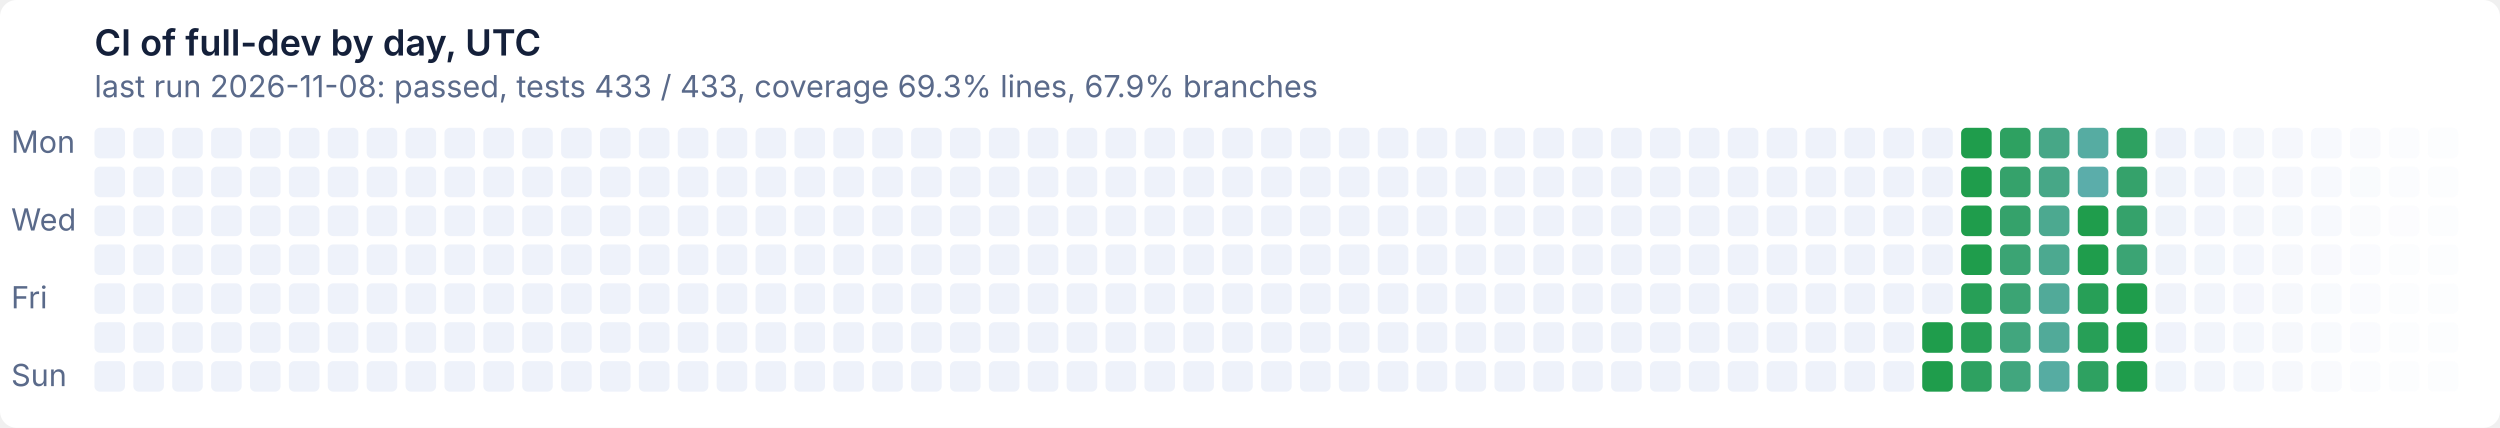
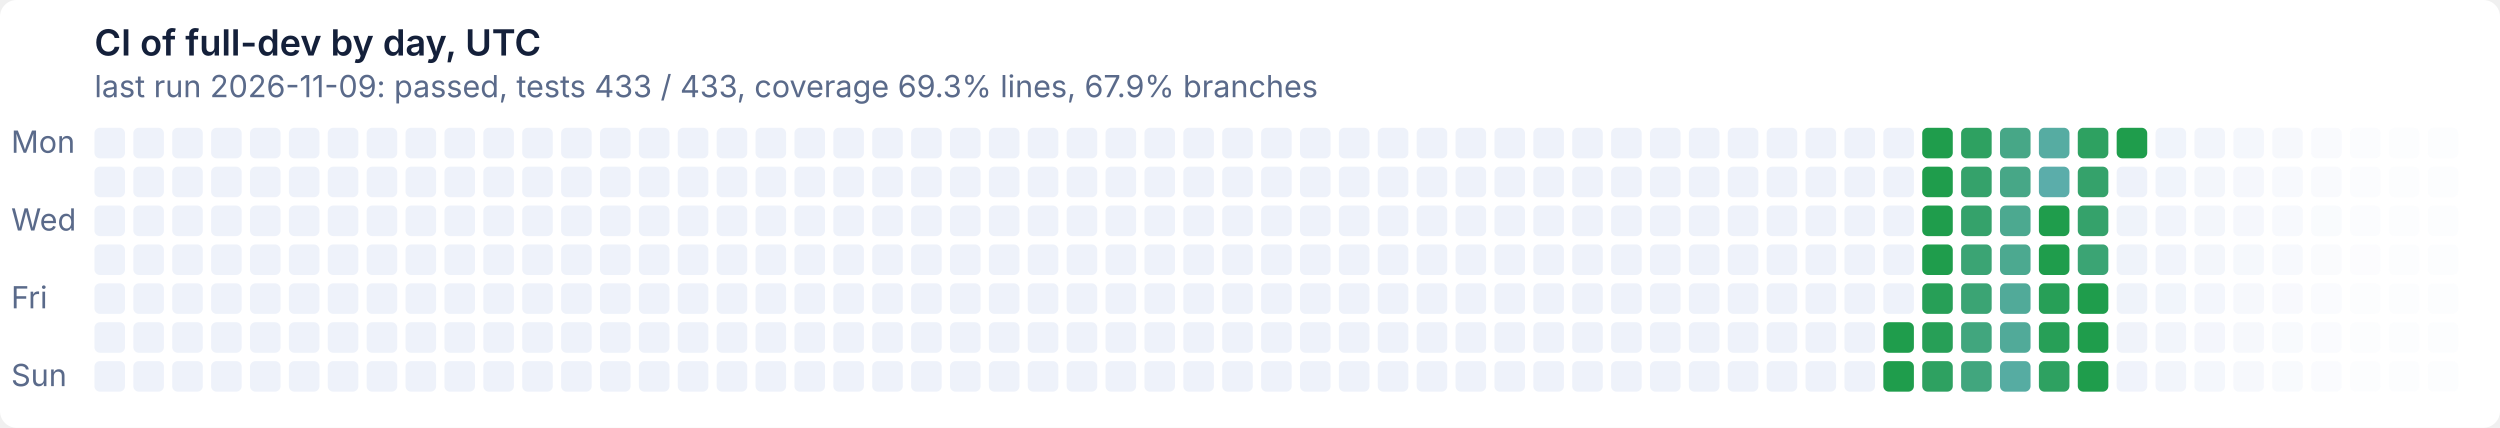
- <svg xmlns="http://www.w3.org/2000/svg" width="900" height="154" viewBox="0 0 900 154" role="img" aria-label="CI of full-dev by day, UTC: last run 2026-11-08: passed, tests 433 / 433, coverage 69.3% lines, 67.9% branches">
+ <svg xmlns="http://www.w3.org/2000/svg" width="900" height="154" viewBox="0 0 900 154" role="img" aria-label="CI of full-dev by day, UTC: last run 2026-11-09: passed, tests 433 / 433, coverage 69.3% lines, 67.9% branches">
  <style>text{font:11px system-ui,-apple-system,'Segoe UI',sans-serif}
.t{font-size:13px;font-weight:600}
.g{fill:#ffffff}
.x{fill:#14203a}
.m{fill:#5a6a8a}
@media (prefers-color-scheme: dark){.g{fill:#0e1526}
.x{fill:#e6ecf5}
.m{fill:#93a2bc}}
.l11d0{fill:#eef2fa}
@media (prefers-color-scheme: dark){.l11d0{fill:#141d33}}
.l0d1{fill:#1f9d4c}
@media (prefers-color-scheme: dark){.l0d1{fill:#3fb950}}
.l1d2{fill:#279f57}
@media (prefers-color-scheme: dark){.l1d2{fill:#45ba5c}}
.l2d3{fill:#2ea161}
@media (prefers-color-scheme: dark){.l2d3{fill:#4bbb67}}
.l3d4{fill:#35a26b}
@media (prefers-color-scheme: dark){.l3d4{fill:#51bc72}}
.l4d5{fill:#3ba474}
@media (prefers-color-scheme: dark){.l4d5{fill:#57bd7c}}
.l5d6{fill:#41a67e}
@media (prefers-color-scheme: dark){.l5d6{fill:#5cbe86}}
.l6d7{fill:#47a787}
@media (prefers-color-scheme: dark){.l6d7{fill:#62bf8f}}
.l7d8{fill:#4ca990}
@media (prefers-color-scheme: dark){.l7d8{fill:#67c099}}
.l8d9{fill:#51aa99}
@media (prefers-color-scheme: dark){.l8d9{fill:#6cc1a2}}
.l9d10{fill:#56aca2}
@media (prefers-color-scheme: dark){.l9d10{fill:#71c2ab}}
.l10d11{fill:#5badaa}
@media (prefers-color-scheme: dark){.l10d11{fill:#76c2b4}}</style>
  <rect class="g" width="900" height="154" rx="6" />
  <text class="t x" x="34" y="20">CI of full-dev by day, UTC</text>
-   <text class="m" x="34" y="35">last run 2026-11-08: passed, tests 433 / 433, coverage 69.3% lines, 67.9% branches</text>
+   <text class="m" x="34" y="35">last run 2026-11-09: passed, tests 433 / 433, coverage 69.3% lines, 67.9% branches</text>
  <text class="m" x="4" y="55">Mon</text>
  <text class="m" x="4" y="83">Wed</text>
  <text class="m" x="4" y="111">Fri</text>
  <text class="m" x="4" y="139">Sun</text>
  <rect class="l11d0" x="34" y="46" width="11" height="11" rx="2" />
  <rect class="l11d0" x="34" y="60" width="11" height="11" rx="2" />
  <rect class="l11d0" x="34" y="74" width="11" height="11" rx="2" />
  <rect class="l11d0" x="34" y="88" width="11" height="11" rx="2" />
  <rect class="l11d0" x="34" y="102" width="11" height="11" rx="2" />
  <rect class="l11d0" x="34" y="116" width="11" height="11" rx="2" />
  <rect class="l11d0" x="34" y="130" width="11" height="11" rx="2" />
  <rect class="l11d0" x="48" y="46" width="11" height="11" rx="2" />
  <rect class="l11d0" x="48" y="60" width="11" height="11" rx="2" />
  <rect class="l11d0" x="48" y="74" width="11" height="11" rx="2" />
  <rect class="l11d0" x="48" y="88" width="11" height="11" rx="2" />
  <rect class="l11d0" x="48" y="102" width="11" height="11" rx="2" />
  <rect class="l11d0" x="48" y="116" width="11" height="11" rx="2" />
  <rect class="l11d0" x="48" y="130" width="11" height="11" rx="2" />
  <rect class="l11d0" x="62" y="46" width="11" height="11" rx="2" />
  <rect class="l11d0" x="62" y="60" width="11" height="11" rx="2" />
  <rect class="l11d0" x="62" y="74" width="11" height="11" rx="2" />
  <rect class="l11d0" x="62" y="88" width="11" height="11" rx="2" />
  <rect class="l11d0" x="62" y="102" width="11" height="11" rx="2" />
  <rect class="l11d0" x="62" y="116" width="11" height="11" rx="2" />
  <rect class="l11d0" x="62" y="130" width="11" height="11" rx="2" />
  <rect class="l11d0" x="76" y="46" width="11" height="11" rx="2" />
  <rect class="l11d0" x="76" y="60" width="11" height="11" rx="2" />
  <rect class="l11d0" x="76" y="74" width="11" height="11" rx="2" />
  <rect class="l11d0" x="76" y="88" width="11" height="11" rx="2" />
  <rect class="l11d0" x="76" y="102" width="11" height="11" rx="2" />
  <rect class="l11d0" x="76" y="116" width="11" height="11" rx="2" />
  <rect class="l11d0" x="76" y="130" width="11" height="11" rx="2" />
  <rect class="l11d0" x="90" y="46" width="11" height="11" rx="2" />
  <rect class="l11d0" x="90" y="60" width="11" height="11" rx="2" />
  <rect class="l11d0" x="90" y="74" width="11" height="11" rx="2" />
  <rect class="l11d0" x="90" y="88" width="11" height="11" rx="2" />
  <rect class="l11d0" x="90" y="102" width="11" height="11" rx="2" />
  <rect class="l11d0" x="90" y="116" width="11" height="11" rx="2" />
  <rect class="l11d0" x="90" y="130" width="11" height="11" rx="2" />
  <rect class="l11d0" x="104" y="46" width="11" height="11" rx="2" />
  <rect class="l11d0" x="104" y="60" width="11" height="11" rx="2" />
  <rect class="l11d0" x="104" y="74" width="11" height="11" rx="2" />
  <rect class="l11d0" x="104" y="88" width="11" height="11" rx="2" />
  <rect class="l11d0" x="104" y="102" width="11" height="11" rx="2" />
  <rect class="l11d0" x="104" y="116" width="11" height="11" rx="2" />
  <rect class="l11d0" x="104" y="130" width="11" height="11" rx="2" />
  <rect class="l11d0" x="118" y="46" width="11" height="11" rx="2" />
  <rect class="l11d0" x="118" y="60" width="11" height="11" rx="2" />
  <rect class="l11d0" x="118" y="74" width="11" height="11" rx="2" />
  <rect class="l11d0" x="118" y="88" width="11" height="11" rx="2" />
  <rect class="l11d0" x="118" y="102" width="11" height="11" rx="2" />
  <rect class="l11d0" x="118" y="116" width="11" height="11" rx="2" />
  <rect class="l11d0" x="118" y="130" width="11" height="11" rx="2" />
  <rect class="l11d0" x="132" y="46" width="11" height="11" rx="2" />
  <rect class="l11d0" x="132" y="60" width="11" height="11" rx="2" />
  <rect class="l11d0" x="132" y="74" width="11" height="11" rx="2" />
  <rect class="l11d0" x="132" y="88" width="11" height="11" rx="2" />
  <rect class="l11d0" x="132" y="102" width="11" height="11" rx="2" />
  <rect class="l11d0" x="132" y="116" width="11" height="11" rx="2" />
  <rect class="l11d0" x="132" y="130" width="11" height="11" rx="2" />
  <rect class="l11d0" x="146" y="46" width="11" height="11" rx="2" />
  <rect class="l11d0" x="146" y="60" width="11" height="11" rx="2" />
  <rect class="l11d0" x="146" y="74" width="11" height="11" rx="2" />
  <rect class="l11d0" x="146" y="88" width="11" height="11" rx="2" />
  <rect class="l11d0" x="146" y="102" width="11" height="11" rx="2" />
  <rect class="l11d0" x="146" y="116" width="11" height="11" rx="2" />
  <rect class="l11d0" x="146" y="130" width="11" height="11" rx="2" />
  <rect class="l11d0" x="160" y="46" width="11" height="11" rx="2" />
  <rect class="l11d0" x="160" y="60" width="11" height="11" rx="2" />
  <rect class="l11d0" x="160" y="74" width="11" height="11" rx="2" />
  <rect class="l11d0" x="160" y="88" width="11" height="11" rx="2" />
  <rect class="l11d0" x="160" y="102" width="11" height="11" rx="2" />
  <rect class="l11d0" x="160" y="116" width="11" height="11" rx="2" />
  <rect class="l11d0" x="160" y="130" width="11" height="11" rx="2" />
  <rect class="l11d0" x="174" y="46" width="11" height="11" rx="2" />
  <rect class="l11d0" x="174" y="60" width="11" height="11" rx="2" />
  <rect class="l11d0" x="174" y="74" width="11" height="11" rx="2" />
  <rect class="l11d0" x="174" y="88" width="11" height="11" rx="2" />
  <rect class="l11d0" x="174" y="102" width="11" height="11" rx="2" />
  <rect class="l11d0" x="174" y="116" width="11" height="11" rx="2" />
  <rect class="l11d0" x="174" y="130" width="11" height="11" rx="2" />
  <rect class="l11d0" x="188" y="46" width="11" height="11" rx="2" />
  <rect class="l11d0" x="188" y="60" width="11" height="11" rx="2" />
  <rect class="l11d0" x="188" y="74" width="11" height="11" rx="2" />
  <rect class="l11d0" x="188" y="88" width="11" height="11" rx="2" />
  <rect class="l11d0" x="188" y="102" width="11" height="11" rx="2" />
  <rect class="l11d0" x="188" y="116" width="11" height="11" rx="2" />
  <rect class="l11d0" x="188" y="130" width="11" height="11" rx="2" />
  <rect class="l11d0" x="202" y="46" width="11" height="11" rx="2" />
  <rect class="l11d0" x="202" y="60" width="11" height="11" rx="2" />
  <rect class="l11d0" x="202" y="74" width="11" height="11" rx="2" />
  <rect class="l11d0" x="202" y="88" width="11" height="11" rx="2" />
  <rect class="l11d0" x="202" y="102" width="11" height="11" rx="2" />
  <rect class="l11d0" x="202" y="116" width="11" height="11" rx="2" />
  <rect class="l11d0" x="202" y="130" width="11" height="11" rx="2" />
  <rect class="l11d0" x="216" y="46" width="11" height="11" rx="2" />
  <rect class="l11d0" x="216" y="60" width="11" height="11" rx="2" />
  <rect class="l11d0" x="216" y="74" width="11" height="11" rx="2" />
  <rect class="l11d0" x="216" y="88" width="11" height="11" rx="2" />
  <rect class="l11d0" x="216" y="102" width="11" height="11" rx="2" />
  <rect class="l11d0" x="216" y="116" width="11" height="11" rx="2" />
  <rect class="l11d0" x="216" y="130" width="11" height="11" rx="2" />
  <rect class="l11d0" x="230" y="46" width="11" height="11" rx="2" />
  <rect class="l11d0" x="230" y="60" width="11" height="11" rx="2" />
  <rect class="l11d0" x="230" y="74" width="11" height="11" rx="2" />
  <rect class="l11d0" x="230" y="88" width="11" height="11" rx="2" />
  <rect class="l11d0" x="230" y="102" width="11" height="11" rx="2" />
  <rect class="l11d0" x="230" y="116" width="11" height="11" rx="2" />
  <rect class="l11d0" x="230" y="130" width="11" height="11" rx="2" />
  <rect class="l11d0" x="244" y="46" width="11" height="11" rx="2" />
  <rect class="l11d0" x="244" y="60" width="11" height="11" rx="2" />
  <rect class="l11d0" x="244" y="74" width="11" height="11" rx="2" />
  <rect class="l11d0" x="244" y="88" width="11" height="11" rx="2" />
  <rect class="l11d0" x="244" y="102" width="11" height="11" rx="2" />
  <rect class="l11d0" x="244" y="116" width="11" height="11" rx="2" />
  <rect class="l11d0" x="244" y="130" width="11" height="11" rx="2" />
  <rect class="l11d0" x="258" y="46" width="11" height="11" rx="2" />
  <rect class="l11d0" x="258" y="60" width="11" height="11" rx="2" />
  <rect class="l11d0" x="258" y="74" width="11" height="11" rx="2" />
  <rect class="l11d0" x="258" y="88" width="11" height="11" rx="2" />
  <rect class="l11d0" x="258" y="102" width="11" height="11" rx="2" />
  <rect class="l11d0" x="258" y="116" width="11" height="11" rx="2" />
  <rect class="l11d0" x="258" y="130" width="11" height="11" rx="2" />
  <rect class="l11d0" x="272" y="46" width="11" height="11" rx="2" />
  <rect class="l11d0" x="272" y="60" width="11" height="11" rx="2" />
  <rect class="l11d0" x="272" y="74" width="11" height="11" rx="2" />
  <rect class="l11d0" x="272" y="88" width="11" height="11" rx="2" />
  <rect class="l11d0" x="272" y="102" width="11" height="11" rx="2" />
  <rect class="l11d0" x="272" y="116" width="11" height="11" rx="2" />
  <rect class="l11d0" x="272" y="130" width="11" height="11" rx="2" />
  <rect class="l11d0" x="286" y="46" width="11" height="11" rx="2" />
  <rect class="l11d0" x="286" y="60" width="11" height="11" rx="2" />
  <rect class="l11d0" x="286" y="74" width="11" height="11" rx="2" />
  <rect class="l11d0" x="286" y="88" width="11" height="11" rx="2" />
  <rect class="l11d0" x="286" y="102" width="11" height="11" rx="2" />
  <rect class="l11d0" x="286" y="116" width="11" height="11" rx="2" />
  <rect class="l11d0" x="286" y="130" width="11" height="11" rx="2" />
  <rect class="l11d0" x="300" y="46" width="11" height="11" rx="2" />
  <rect class="l11d0" x="300" y="60" width="11" height="11" rx="2" />
  <rect class="l11d0" x="300" y="74" width="11" height="11" rx="2" />
  <rect class="l11d0" x="300" y="88" width="11" height="11" rx="2" />
  <rect class="l11d0" x="300" y="102" width="11" height="11" rx="2" />
  <rect class="l11d0" x="300" y="116" width="11" height="11" rx="2" />
  <rect class="l11d0" x="300" y="130" width="11" height="11" rx="2" />
  <rect class="l11d0" x="314" y="46" width="11" height="11" rx="2" />
  <rect class="l11d0" x="314" y="60" width="11" height="11" rx="2" />
  <rect class="l11d0" x="314" y="74" width="11" height="11" rx="2" />
  <rect class="l11d0" x="314" y="88" width="11" height="11" rx="2" />
  <rect class="l11d0" x="314" y="102" width="11" height="11" rx="2" />
  <rect class="l11d0" x="314" y="116" width="11" height="11" rx="2" />
  <rect class="l11d0" x="314" y="130" width="11" height="11" rx="2" />
  <rect class="l11d0" x="328" y="46" width="11" height="11" rx="2" />
  <rect class="l11d0" x="328" y="60" width="11" height="11" rx="2" />
  <rect class="l11d0" x="328" y="74" width="11" height="11" rx="2" />
  <rect class="l11d0" x="328" y="88" width="11" height="11" rx="2" />
  <rect class="l11d0" x="328" y="102" width="11" height="11" rx="2" />
  <rect class="l11d0" x="328" y="116" width="11" height="11" rx="2" />
  <rect class="l11d0" x="328" y="130" width="11" height="11" rx="2" />
  <rect class="l11d0" x="342" y="46" width="11" height="11" rx="2" />
  <rect class="l11d0" x="342" y="60" width="11" height="11" rx="2" />
  <rect class="l11d0" x="342" y="74" width="11" height="11" rx="2" />
  <rect class="l11d0" x="342" y="88" width="11" height="11" rx="2" />
  <rect class="l11d0" x="342" y="102" width="11" height="11" rx="2" />
  <rect class="l11d0" x="342" y="116" width="11" height="11" rx="2" />
  <rect class="l11d0" x="342" y="130" width="11" height="11" rx="2" />
  <rect class="l11d0" x="356" y="46" width="11" height="11" rx="2" />
  <rect class="l11d0" x="356" y="60" width="11" height="11" rx="2" />
  <rect class="l11d0" x="356" y="74" width="11" height="11" rx="2" />
  <rect class="l11d0" x="356" y="88" width="11" height="11" rx="2" />
  <rect class="l11d0" x="356" y="102" width="11" height="11" rx="2" />
  <rect class="l11d0" x="356" y="116" width="11" height="11" rx="2" />
  <rect class="l11d0" x="356" y="130" width="11" height="11" rx="2" />
  <rect class="l11d0" x="370" y="46" width="11" height="11" rx="2" />
  <rect class="l11d0" x="370" y="60" width="11" height="11" rx="2" />
  <rect class="l11d0" x="370" y="74" width="11" height="11" rx="2" />
  <rect class="l11d0" x="370" y="88" width="11" height="11" rx="2" />
  <rect class="l11d0" x="370" y="102" width="11" height="11" rx="2" />
  <rect class="l11d0" x="370" y="116" width="11" height="11" rx="2" />
  <rect class="l11d0" x="370" y="130" width="11" height="11" rx="2" />
  <rect class="l11d0" x="384" y="46" width="11" height="11" rx="2" />
  <rect class="l11d0" x="384" y="60" width="11" height="11" rx="2" />
  <rect class="l11d0" x="384" y="74" width="11" height="11" rx="2" />
  <rect class="l11d0" x="384" y="88" width="11" height="11" rx="2" />
  <rect class="l11d0" x="384" y="102" width="11" height="11" rx="2" />
  <rect class="l11d0" x="384" y="116" width="11" height="11" rx="2" />
  <rect class="l11d0" x="384" y="130" width="11" height="11" rx="2" />
  <rect class="l11d0" x="398" y="46" width="11" height="11" rx="2" />
  <rect class="l11d0" x="398" y="60" width="11" height="11" rx="2" />
  <rect class="l11d0" x="398" y="74" width="11" height="11" rx="2" />
  <rect class="l11d0" x="398" y="88" width="11" height="11" rx="2" />
  <rect class="l11d0" x="398" y="102" width="11" height="11" rx="2" />
  <rect class="l11d0" x="398" y="116" width="11" height="11" rx="2" />
  <rect class="l11d0" x="398" y="130" width="11" height="11" rx="2" />
  <rect class="l11d0" x="412" y="46" width="11" height="11" rx="2" />
  <rect class="l11d0" x="412" y="60" width="11" height="11" rx="2" />
  <rect class="l11d0" x="412" y="74" width="11" height="11" rx="2" />
  <rect class="l11d0" x="412" y="88" width="11" height="11" rx="2" />
  <rect class="l11d0" x="412" y="102" width="11" height="11" rx="2" />
  <rect class="l11d0" x="412" y="116" width="11" height="11" rx="2" />
  <rect class="l11d0" x="412" y="130" width="11" height="11" rx="2" />
  <rect class="l11d0" x="426" y="46" width="11" height="11" rx="2" />
  <rect class="l11d0" x="426" y="60" width="11" height="11" rx="2" />
  <rect class="l11d0" x="426" y="74" width="11" height="11" rx="2" />
  <rect class="l11d0" x="426" y="88" width="11" height="11" rx="2" />
  <rect class="l11d0" x="426" y="102" width="11" height="11" rx="2" />
  <rect class="l11d0" x="426" y="116" width="11" height="11" rx="2" />
  <rect class="l11d0" x="426" y="130" width="11" height="11" rx="2" />
  <rect class="l11d0" x="440" y="46" width="11" height="11" rx="2" />
  <rect class="l11d0" x="440" y="60" width="11" height="11" rx="2" />
  <rect class="l11d0" x="440" y="74" width="11" height="11" rx="2" />
  <rect class="l11d0" x="440" y="88" width="11" height="11" rx="2" />
  <rect class="l11d0" x="440" y="102" width="11" height="11" rx="2" />
  <rect class="l11d0" x="440" y="116" width="11" height="11" rx="2" />
  <rect class="l11d0" x="440" y="130" width="11" height="11" rx="2" />
  <rect class="l11d0" x="454" y="46" width="11" height="11" rx="2" />
  <rect class="l11d0" x="454" y="60" width="11" height="11" rx="2" />
  <rect class="l11d0" x="454" y="74" width="11" height="11" rx="2" />
  <rect class="l11d0" x="454" y="88" width="11" height="11" rx="2" />
  <rect class="l11d0" x="454" y="102" width="11" height="11" rx="2" />
  <rect class="l11d0" x="454" y="116" width="11" height="11" rx="2" />
  <rect class="l11d0" x="454" y="130" width="11" height="11" rx="2" />
  <rect class="l11d0" x="468" y="46" width="11" height="11" rx="2" />
  <rect class="l11d0" x="468" y="60" width="11" height="11" rx="2" />
  <rect class="l11d0" x="468" y="74" width="11" height="11" rx="2" />
  <rect class="l11d0" x="468" y="88" width="11" height="11" rx="2" />
  <rect class="l11d0" x="468" y="102" width="11" height="11" rx="2" />
  <rect class="l11d0" x="468" y="116" width="11" height="11" rx="2" />
  <rect class="l11d0" x="468" y="130" width="11" height="11" rx="2" />
  <rect class="l11d0" x="482" y="46" width="11" height="11" rx="2" />
  <rect class="l11d0" x="482" y="60" width="11" height="11" rx="2" />
  <rect class="l11d0" x="482" y="74" width="11" height="11" rx="2" />
  <rect class="l11d0" x="482" y="88" width="11" height="11" rx="2" />
  <rect class="l11d0" x="482" y="102" width="11" height="11" rx="2" />
  <rect class="l11d0" x="482" y="116" width="11" height="11" rx="2" />
  <rect class="l11d0" x="482" y="130" width="11" height="11" rx="2" />
  <rect class="l11d0" x="496" y="46" width="11" height="11" rx="2" />
  <rect class="l11d0" x="496" y="60" width="11" height="11" rx="2" />
  <rect class="l11d0" x="496" y="74" width="11" height="11" rx="2" />
  <rect class="l11d0" x="496" y="88" width="11" height="11" rx="2" />
  <rect class="l11d0" x="496" y="102" width="11" height="11" rx="2" />
  <rect class="l11d0" x="496" y="116" width="11" height="11" rx="2" />
  <rect class="l11d0" x="496" y="130" width="11" height="11" rx="2" />
  <rect class="l11d0" x="510" y="46" width="11" height="11" rx="2" />
  <rect class="l11d0" x="510" y="60" width="11" height="11" rx="2" />
  <rect class="l11d0" x="510" y="74" width="11" height="11" rx="2" />
  <rect class="l11d0" x="510" y="88" width="11" height="11" rx="2" />
  <rect class="l11d0" x="510" y="102" width="11" height="11" rx="2" />
  <rect class="l11d0" x="510" y="116" width="11" height="11" rx="2" />
  <rect class="l11d0" x="510" y="130" width="11" height="11" rx="2" />
  <rect class="l11d0" x="524" y="46" width="11" height="11" rx="2" />
  <rect class="l11d0" x="524" y="60" width="11" height="11" rx="2" />
  <rect class="l11d0" x="524" y="74" width="11" height="11" rx="2" />
  <rect class="l11d0" x="524" y="88" width="11" height="11" rx="2" />
  <rect class="l11d0" x="524" y="102" width="11" height="11" rx="2" />
  <rect class="l11d0" x="524" y="116" width="11" height="11" rx="2" />
  <rect class="l11d0" x="524" y="130" width="11" height="11" rx="2" />
  <rect class="l11d0" x="538" y="46" width="11" height="11" rx="2" />
  <rect class="l11d0" x="538" y="60" width="11" height="11" rx="2" />
  <rect class="l11d0" x="538" y="74" width="11" height="11" rx="2" />
  <rect class="l11d0" x="538" y="88" width="11" height="11" rx="2" />
  <rect class="l11d0" x="538" y="102" width="11" height="11" rx="2" />
  <rect class="l11d0" x="538" y="116" width="11" height="11" rx="2" />
  <rect class="l11d0" x="538" y="130" width="11" height="11" rx="2" />
  <rect class="l11d0" x="552" y="46" width="11" height="11" rx="2" />
  <rect class="l11d0" x="552" y="60" width="11" height="11" rx="2" />
  <rect class="l11d0" x="552" y="74" width="11" height="11" rx="2" />
  <rect class="l11d0" x="552" y="88" width="11" height="11" rx="2" />
  <rect class="l11d0" x="552" y="102" width="11" height="11" rx="2" />
  <rect class="l11d0" x="552" y="116" width="11" height="11" rx="2" />
  <rect class="l11d0" x="552" y="130" width="11" height="11" rx="2" />
  <rect class="l11d0" x="566" y="46" width="11" height="11" rx="2" />
  <rect class="l11d0" x="566" y="60" width="11" height="11" rx="2" />
  <rect class="l11d0" x="566" y="74" width="11" height="11" rx="2" />
  <rect class="l11d0" x="566" y="88" width="11" height="11" rx="2" />
  <rect class="l11d0" x="566" y="102" width="11" height="11" rx="2" />
  <rect class="l11d0" x="566" y="116" width="11" height="11" rx="2" />
  <rect class="l11d0" x="566" y="130" width="11" height="11" rx="2" />
  <rect class="l11d0" x="580" y="46" width="11" height="11" rx="2" />
  <rect class="l11d0" x="580" y="60" width="11" height="11" rx="2" />
  <rect class="l11d0" x="580" y="74" width="11" height="11" rx="2" />
  <rect class="l11d0" x="580" y="88" width="11" height="11" rx="2" />
  <rect class="l11d0" x="580" y="102" width="11" height="11" rx="2" />
  <rect class="l11d0" x="580" y="116" width="11" height="11" rx="2" />
  <rect class="l11d0" x="580" y="130" width="11" height="11" rx="2" />
  <rect class="l11d0" x="594" y="46" width="11" height="11" rx="2" />
  <rect class="l11d0" x="594" y="60" width="11" height="11" rx="2" />
  <rect class="l11d0" x="594" y="74" width="11" height="11" rx="2" />
  <rect class="l11d0" x="594" y="88" width="11" height="11" rx="2" />
  <rect class="l11d0" x="594" y="102" width="11" height="11" rx="2" />
  <rect class="l11d0" x="594" y="116" width="11" height="11" rx="2" />
  <rect class="l11d0" x="594" y="130" width="11" height="11" rx="2" />
  <rect class="l11d0" x="608" y="46" width="11" height="11" rx="2" />
  <rect class="l11d0" x="608" y="60" width="11" height="11" rx="2" />
  <rect class="l11d0" x="608" y="74" width="11" height="11" rx="2" />
  <rect class="l11d0" x="608" y="88" width="11" height="11" rx="2" />
  <rect class="l11d0" x="608" y="102" width="11" height="11" rx="2" />
  <rect class="l11d0" x="608" y="116" width="11" height="11" rx="2" />
  <rect class="l11d0" x="608" y="130" width="11" height="11" rx="2" />
  <rect class="l11d0" x="622" y="46" width="11" height="11" rx="2" />
  <rect class="l11d0" x="622" y="60" width="11" height="11" rx="2" />
  <rect class="l11d0" x="622" y="74" width="11" height="11" rx="2" />
  <rect class="l11d0" x="622" y="88" width="11" height="11" rx="2" />
  <rect class="l11d0" x="622" y="102" width="11" height="11" rx="2" />
  <rect class="l11d0" x="622" y="116" width="11" height="11" rx="2" />
  <rect class="l11d0" x="622" y="130" width="11" height="11" rx="2" />
  <rect class="l11d0" x="636" y="46" width="11" height="11" rx="2" />
  <rect class="l11d0" x="636" y="60" width="11" height="11" rx="2" />
  <rect class="l11d0" x="636" y="74" width="11" height="11" rx="2" />
  <rect class="l11d0" x="636" y="88" width="11" height="11" rx="2" />
  <rect class="l11d0" x="636" y="102" width="11" height="11" rx="2" />
  <rect class="l11d0" x="636" y="116" width="11" height="11" rx="2" />
  <rect class="l11d0" x="636" y="130" width="11" height="11" rx="2" />
  <rect class="l11d0" x="650" y="46" width="11" height="11" rx="2" />
  <rect class="l11d0" x="650" y="60" width="11" height="11" rx="2" />
  <rect class="l11d0" x="650" y="74" width="11" height="11" rx="2" />
  <rect class="l11d0" x="650" y="88" width="11" height="11" rx="2" />
  <rect class="l11d0" x="650" y="102" width="11" height="11" rx="2" />
  <rect class="l11d0" x="650" y="116" width="11" height="11" rx="2" />
  <rect class="l11d0" x="650" y="130" width="11" height="11" rx="2" />
  <rect class="l11d0" x="664" y="46" width="11" height="11" rx="2" />
  <rect class="l11d0" x="664" y="60" width="11" height="11" rx="2" />
  <rect class="l11d0" x="664" y="74" width="11" height="11" rx="2" />
  <rect class="l11d0" x="664" y="88" width="11" height="11" rx="2" />
  <rect class="l11d0" x="664" y="102" width="11" height="11" rx="2" />
  <rect class="l11d0" x="664" y="116" width="11" height="11" rx="2" />
  <rect class="l11d0" x="664" y="130" width="11" height="11" rx="2" />
  <rect class="l11d0" x="678" y="46" width="11" height="11" rx="2" />
  <rect class="l11d0" x="678" y="60" width="11" height="11" rx="2" />
  <rect class="l11d0" x="678" y="74" width="11" height="11" rx="2" />
  <rect class="l11d0" x="678" y="88" width="11" height="11" rx="2" />
  <rect class="l11d0" x="678" y="102" width="11" height="11" rx="2" />
-   <rect class="l11d0" x="678" y="116" width="11" height="11" rx="2" />
-   <rect class="l11d0" x="678" y="130" width="11" height="11" rx="2" />
-   <rect class="l11d0" x="692" y="46" width="11" height="11" rx="2" />
-   <rect class="l11d0" x="692" y="60" width="11" height="11" rx="2" />
-   <rect class="l11d0" x="692" y="74" width="11" height="11" rx="2" />
-   <rect class="l11d0" x="692" y="88" width="11" height="11" rx="2" />
-   <rect class="l11d0" x="692" y="102" width="11" height="11" rx="2" />
-   <rect class="l0d1" x="692" y="116" width="11" height="11" rx="2" />
-   <rect class="l0d1" x="692" y="130" width="11" height="11" rx="2" />
-   <rect class="l0d1" x="706" y="46" width="11" height="11" rx="2" />
-   <rect class="l0d1" x="706" y="60" width="11" height="11" rx="2" />
-   <rect class="l0d1" x="706" y="74" width="11" height="11" rx="2" />
-   <rect class="l0d1" x="706" y="88" width="11" height="11" rx="2" />
-   <rect class="l1d2" x="706" y="102" width="11" height="11" rx="2" />
-   <rect class="l1d2" x="706" y="116" width="11" height="11" rx="2" />
-   <rect class="l2d3" x="706" y="130" width="11" height="11" rx="2" />
-   <rect class="l2d3" x="720" y="46" width="11" height="11" rx="2" />
-   <rect class="l3d4" x="720" y="60" width="11" height="11" rx="2" />
-   <rect class="l3d4" x="720" y="74" width="11" height="11" rx="2" />
-   <rect class="l4d5" x="720" y="88" width="11" height="11" rx="2" />
-   <rect class="l4d5" x="720" y="102" width="11" height="11" rx="2" />
-   <rect class="l5d6" x="720" y="116" width="11" height="11" rx="2" />
-   <rect class="l5d6" x="720" y="130" width="11" height="11" rx="2" />
-   <rect class="l6d7" x="734" y="46" width="11" height="11" rx="2" />
-   <rect class="l6d7" x="734" y="60" width="11" height="11" rx="2" />
-   <rect class="l7d8" x="734" y="74" width="11" height="11" rx="2" />
-   <rect class="l7d8" x="734" y="88" width="11" height="11" rx="2" />
-   <rect class="l8d9" x="734" y="102" width="11" height="11" rx="2" />
-   <rect class="l8d9" x="734" y="116" width="11" height="11" rx="2" />
-   <rect class="l9d10" x="734" y="130" width="11" height="11" rx="2" />
-   <rect class="l9d10" x="748" y="46" width="11" height="11" rx="2" />
-   <rect class="l10d11" x="748" y="60" width="11" height="11" rx="2" />
-   <rect class="l0d1" x="748" y="74" width="11" height="11" rx="2" />
-   <rect class="l0d1" x="748" y="88" width="11" height="11" rx="2" />
-   <rect class="l1d2" x="748" y="102" width="11" height="11" rx="2" />
-   <rect class="l1d2" x="748" y="116" width="11" height="11" rx="2" />
-   <rect class="l2d3" x="748" y="130" width="11" height="11" rx="2" />
-   <rect class="l2d3" x="762" y="46" width="11" height="11" rx="2" />
-   <rect class="l3d4" x="762" y="60" width="11" height="11" rx="2" />
-   <rect class="l3d4" x="762" y="74" width="11" height="11" rx="2" />
-   <rect class="l4d5" x="762" y="88" width="11" height="11" rx="2" />
-   <rect class="l0d1" x="762" y="102" width="11" height="11" rx="2" />
-   <rect class="l0d1" x="762" y="116" width="11" height="11" rx="2" />
-   <rect class="l0d1" x="762" y="130" width="11" height="11" rx="2" />
-   <rect class="l11d0" x="776" y="46" width="11" height="11" rx="2" opacity="0.98" />
-   <rect class="l11d0" x="776" y="60" width="11" height="11" rx="2" opacity="0.96" />
-   <rect class="l11d0" x="776" y="74" width="11" height="11" rx="2" opacity="0.95" />
-   <rect class="l11d0" x="776" y="88" width="11" height="11" rx="2" opacity="0.93" />
-   <rect class="l11d0" x="776" y="102" width="11" height="11" rx="2" opacity="0.91" />
-   <rect class="l11d0" x="776" y="116" width="11" height="11" rx="2" opacity="0.89" />
-   <rect class="l11d0" x="776" y="130" width="11" height="11" rx="2" opacity="0.88" />
-   <rect class="l11d0" x="790" y="46" width="11" height="11" rx="2" opacity="0.86" />
-   <rect class="l11d0" x="790" y="60" width="11" height="11" rx="2" opacity="0.84" />
-   <rect class="l11d0" x="790" y="74" width="11" height="11" rx="2" opacity="0.82" />
-   <rect class="l11d0" x="790" y="88" width="11" height="11" rx="2" opacity="0.80" />
-   <rect class="l11d0" x="790" y="102" width="11" height="11" rx="2" opacity="0.79" />
-   <rect class="l11d0" x="790" y="116" width="11" height="11" rx="2" opacity="0.77" />
-   <rect class="l11d0" x="790" y="130" width="11" height="11" rx="2" opacity="0.75" />
-   <rect class="l11d0" x="804" y="46" width="11" height="11" rx="2" opacity="0.73" />
-   <rect class="l11d0" x="804" y="60" width="11" height="11" rx="2" opacity="0.71" />
-   <rect class="l11d0" x="804" y="74" width="11" height="11" rx="2" opacity="0.70" />
-   <rect class="l11d0" x="804" y="88" width="11" height="11" rx="2" opacity="0.68" />
-   <rect class="l11d0" x="804" y="102" width="11" height="11" rx="2" opacity="0.66" />
-   <rect class="l11d0" x="804" y="116" width="11" height="11" rx="2" opacity="0.64" />
-   <rect class="l11d0" x="804" y="130" width="11" height="11" rx="2" opacity="0.62" />
-   <rect class="l11d0" x="818" y="46" width="11" height="11" rx="2" opacity="0.61" />
-   <rect class="l11d0" x="818" y="60" width="11" height="11" rx="2" opacity="0.59" />
-   <rect class="l11d0" x="818" y="74" width="11" height="11" rx="2" opacity="0.57" />
-   <rect class="l11d0" x="818" y="88" width="11" height="11" rx="2" opacity="0.55" />
-   <rect class="l11d0" x="818" y="102" width="11" height="11" rx="2" opacity="0.54" />
-   <rect class="l11d0" x="818" y="116" width="11" height="11" rx="2" opacity="0.52" />
-   <rect class="l11d0" x="818" y="130" width="11" height="11" rx="2" opacity="0.50" />
-   <rect class="l11d0" x="832" y="46" width="11" height="11" rx="2" opacity="0.48" />
-   <rect class="l11d0" x="832" y="60" width="11" height="11" rx="2" opacity="0.46" />
-   <rect class="l11d0" x="832" y="74" width="11" height="11" rx="2" opacity="0.45" />
-   <rect class="l11d0" x="832" y="88" width="11" height="11" rx="2" opacity="0.43" />
-   <rect class="l11d0" x="832" y="102" width="11" height="11" rx="2" opacity="0.41" />
-   <rect class="l11d0" x="832" y="116" width="11" height="11" rx="2" opacity="0.39" />
-   <rect class="l11d0" x="832" y="130" width="11" height="11" rx="2" opacity="0.38" />
-   <rect class="l11d0" x="846" y="46" width="11" height="11" rx="2" opacity="0.36" />
-   <rect class="l11d0" x="846" y="60" width="11" height="11" rx="2" opacity="0.34" />
-   <rect class="l11d0" x="846" y="74" width="11" height="11" rx="2" opacity="0.32" />
-   <rect class="l11d0" x="846" y="88" width="11" height="11" rx="2" opacity="0.30" />
-   <rect class="l11d0" x="846" y="102" width="11" height="11" rx="2" opacity="0.29" />
-   <rect class="l11d0" x="846" y="116" width="11" height="11" rx="2" opacity="0.27" />
-   <rect class="l11d0" x="846" y="130" width="11" height="11" rx="2" opacity="0.25" />
-   <rect class="l11d0" x="860" y="46" width="11" height="11" rx="2" opacity="0.23" />
-   <rect class="l11d0" x="860" y="60" width="11" height="11" rx="2" opacity="0.21" />
-   <rect class="l11d0" x="860" y="74" width="11" height="11" rx="2" opacity="0.20" />
-   <rect class="l11d0" x="860" y="88" width="11" height="11" rx="2" opacity="0.18" />
-   <rect class="l11d0" x="860" y="102" width="11" height="11" rx="2" opacity="0.16" />
+   <rect class="l0d1" x="678" y="116" width="11" height="11" rx="2" />
+   <rect class="l0d1" x="678" y="130" width="11" height="11" rx="2" />
+   <rect class="l0d1" x="692" y="46" width="11" height="11" rx="2" />
+   <rect class="l0d1" x="692" y="60" width="11" height="11" rx="2" />
+   <rect class="l0d1" x="692" y="74" width="11" height="11" rx="2" />
+   <rect class="l0d1" x="692" y="88" width="11" height="11" rx="2" />
+   <rect class="l1d2" x="692" y="102" width="11" height="11" rx="2" />
+   <rect class="l1d2" x="692" y="116" width="11" height="11" rx="2" />
+   <rect class="l2d3" x="692" y="130" width="11" height="11" rx="2" />
+   <rect class="l2d3" x="706" y="46" width="11" height="11" rx="2" />
+   <rect class="l3d4" x="706" y="60" width="11" height="11" rx="2" />
+   <rect class="l3d4" x="706" y="74" width="11" height="11" rx="2" />
+   <rect class="l4d5" x="706" y="88" width="11" height="11" rx="2" />
+   <rect class="l4d5" x="706" y="102" width="11" height="11" rx="2" />
+   <rect class="l5d6" x="706" y="116" width="11" height="11" rx="2" />
+   <rect class="l5d6" x="706" y="130" width="11" height="11" rx="2" />
+   <rect class="l6d7" x="720" y="46" width="11" height="11" rx="2" />
+   <rect class="l6d7" x="720" y="60" width="11" height="11" rx="2" />
+   <rect class="l7d8" x="720" y="74" width="11" height="11" rx="2" />
+   <rect class="l7d8" x="720" y="88" width="11" height="11" rx="2" />
+   <rect class="l8d9" x="720" y="102" width="11" height="11" rx="2" />
+   <rect class="l8d9" x="720" y="116" width="11" height="11" rx="2" />
+   <rect class="l9d10" x="720" y="130" width="11" height="11" rx="2" />
+   <rect class="l9d10" x="734" y="46" width="11" height="11" rx="2" />
+   <rect class="l10d11" x="734" y="60" width="11" height="11" rx="2" />
+   <rect class="l0d1" x="734" y="74" width="11" height="11" rx="2" />
+   <rect class="l0d1" x="734" y="88" width="11" height="11" rx="2" />
+   <rect class="l1d2" x="734" y="102" width="11" height="11" rx="2" />
+   <rect class="l1d2" x="734" y="116" width="11" height="11" rx="2" />
+   <rect class="l2d3" x="734" y="130" width="11" height="11" rx="2" />
+   <rect class="l2d3" x="748" y="46" width="11" height="11" rx="2" />
+   <rect class="l3d4" x="748" y="60" width="11" height="11" rx="2" />
+   <rect class="l3d4" x="748" y="74" width="11" height="11" rx="2" />
+   <rect class="l4d5" x="748" y="88" width="11" height="11" rx="2" />
+   <rect class="l0d1" x="748" y="102" width="11" height="11" rx="2" />
+   <rect class="l0d1" x="748" y="116" width="11" height="11" rx="2" />
+   <rect class="l0d1" x="748" y="130" width="11" height="11" rx="2" />
+   <rect class="l0d1" x="762" y="46" width="11" height="11" rx="2" />
+   <rect class="l11d0" x="762" y="60" width="11" height="11" rx="2" opacity="0.98" />
+   <rect class="l11d0" x="762" y="74" width="11" height="11" rx="2" opacity="0.96" />
+   <rect class="l11d0" x="762" y="88" width="11" height="11" rx="2" opacity="0.95" />
+   <rect class="l11d0" x="762" y="102" width="11" height="11" rx="2" opacity="0.93" />
+   <rect class="l11d0" x="762" y="116" width="11" height="11" rx="2" opacity="0.91" />
+   <rect class="l11d0" x="762" y="130" width="11" height="11" rx="2" opacity="0.89" />
+   <rect class="l11d0" x="776" y="46" width="11" height="11" rx="2" opacity="0.88" />
+   <rect class="l11d0" x="776" y="60" width="11" height="11" rx="2" opacity="0.86" />
+   <rect class="l11d0" x="776" y="74" width="11" height="11" rx="2" opacity="0.84" />
+   <rect class="l11d0" x="776" y="88" width="11" height="11" rx="2" opacity="0.82" />
+   <rect class="l11d0" x="776" y="102" width="11" height="11" rx="2" opacity="0.80" />
+   <rect class="l11d0" x="776" y="116" width="11" height="11" rx="2" opacity="0.79" />
+   <rect class="l11d0" x="776" y="130" width="11" height="11" rx="2" opacity="0.77" />
+   <rect class="l11d0" x="790" y="46" width="11" height="11" rx="2" opacity="0.75" />
+   <rect class="l11d0" x="790" y="60" width="11" height="11" rx="2" opacity="0.73" />
+   <rect class="l11d0" x="790" y="74" width="11" height="11" rx="2" opacity="0.71" />
+   <rect class="l11d0" x="790" y="88" width="11" height="11" rx="2" opacity="0.70" />
+   <rect class="l11d0" x="790" y="102" width="11" height="11" rx="2" opacity="0.68" />
+   <rect class="l11d0" x="790" y="116" width="11" height="11" rx="2" opacity="0.66" />
+   <rect class="l11d0" x="790" y="130" width="11" height="11" rx="2" opacity="0.64" />
+   <rect class="l11d0" x="804" y="46" width="11" height="11" rx="2" opacity="0.62" />
+   <rect class="l11d0" x="804" y="60" width="11" height="11" rx="2" opacity="0.61" />
+   <rect class="l11d0" x="804" y="74" width="11" height="11" rx="2" opacity="0.59" />
+   <rect class="l11d0" x="804" y="88" width="11" height="11" rx="2" opacity="0.57" />
+   <rect class="l11d0" x="804" y="102" width="11" height="11" rx="2" opacity="0.55" />
+   <rect class="l11d0" x="804" y="116" width="11" height="11" rx="2" opacity="0.54" />
+   <rect class="l11d0" x="804" y="130" width="11" height="11" rx="2" opacity="0.52" />
+   <rect class="l11d0" x="818" y="46" width="11" height="11" rx="2" opacity="0.50" />
+   <rect class="l11d0" x="818" y="60" width="11" height="11" rx="2" opacity="0.48" />
+   <rect class="l11d0" x="818" y="74" width="11" height="11" rx="2" opacity="0.46" />
+   <rect class="l11d0" x="818" y="88" width="11" height="11" rx="2" opacity="0.45" />
+   <rect class="l11d0" x="818" y="102" width="11" height="11" rx="2" opacity="0.43" />
+   <rect class="l11d0" x="818" y="116" width="11" height="11" rx="2" opacity="0.41" />
+   <rect class="l11d0" x="818" y="130" width="11" height="11" rx="2" opacity="0.39" />
+   <rect class="l11d0" x="832" y="46" width="11" height="11" rx="2" opacity="0.38" />
+   <rect class="l11d0" x="832" y="60" width="11" height="11" rx="2" opacity="0.36" />
+   <rect class="l11d0" x="832" y="74" width="11" height="11" rx="2" opacity="0.34" />
+   <rect class="l11d0" x="832" y="88" width="11" height="11" rx="2" opacity="0.32" />
+   <rect class="l11d0" x="832" y="102" width="11" height="11" rx="2" opacity="0.30" />
+   <rect class="l11d0" x="832" y="116" width="11" height="11" rx="2" opacity="0.29" />
+   <rect class="l11d0" x="832" y="130" width="11" height="11" rx="2" opacity="0.27" />
+   <rect class="l11d0" x="846" y="46" width="11" height="11" rx="2" opacity="0.25" />
+   <rect class="l11d0" x="846" y="60" width="11" height="11" rx="2" opacity="0.23" />
+   <rect class="l11d0" x="846" y="74" width="11" height="11" rx="2" opacity="0.21" />
+   <rect class="l11d0" x="846" y="88" width="11" height="11" rx="2" opacity="0.20" />
+   <rect class="l11d0" x="846" y="102" width="11" height="11" rx="2" opacity="0.18" />
+   <rect class="l11d0" x="846" y="116" width="11" height="11" rx="2" opacity="0.16" />
+   <rect class="l11d0" x="846" y="130" width="11" height="11" rx="2" opacity="0.15" />
+   <rect class="l11d0" x="860" y="46" width="11" height="11" rx="2" opacity="0.15" />
+   <rect class="l11d0" x="860" y="60" width="11" height="11" rx="2" opacity="0.15" />
+   <rect class="l11d0" x="860" y="74" width="11" height="11" rx="2" opacity="0.15" />
+   <rect class="l11d0" x="860" y="88" width="11" height="11" rx="2" opacity="0.15" />
+   <rect class="l11d0" x="860" y="102" width="11" height="11" rx="2" opacity="0.15" />
  <rect class="l11d0" x="860" y="116" width="11" height="11" rx="2" opacity="0.15" />
  <rect class="l11d0" x="860" y="130" width="11" height="11" rx="2" opacity="0.15" />
  <rect class="l11d0" x="874" y="46" width="11" height="11" rx="2" opacity="0.15" />
  <rect class="l11d0" x="874" y="60" width="11" height="11" rx="2" opacity="0.15" />
  <rect class="l11d0" x="874" y="74" width="11" height="11" rx="2" opacity="0.15" />
  <rect class="l11d0" x="874" y="88" width="11" height="11" rx="2" opacity="0.15" />
  <rect class="l11d0" x="874" y="102" width="11" height="11" rx="2" opacity="0.15" />
  <rect class="l11d0" x="874" y="116" width="11" height="11" rx="2" opacity="0.15" />
  <rect class="l11d0" x="874" y="130" width="11" height="11" rx="2" opacity="0.15" />
</svg>
